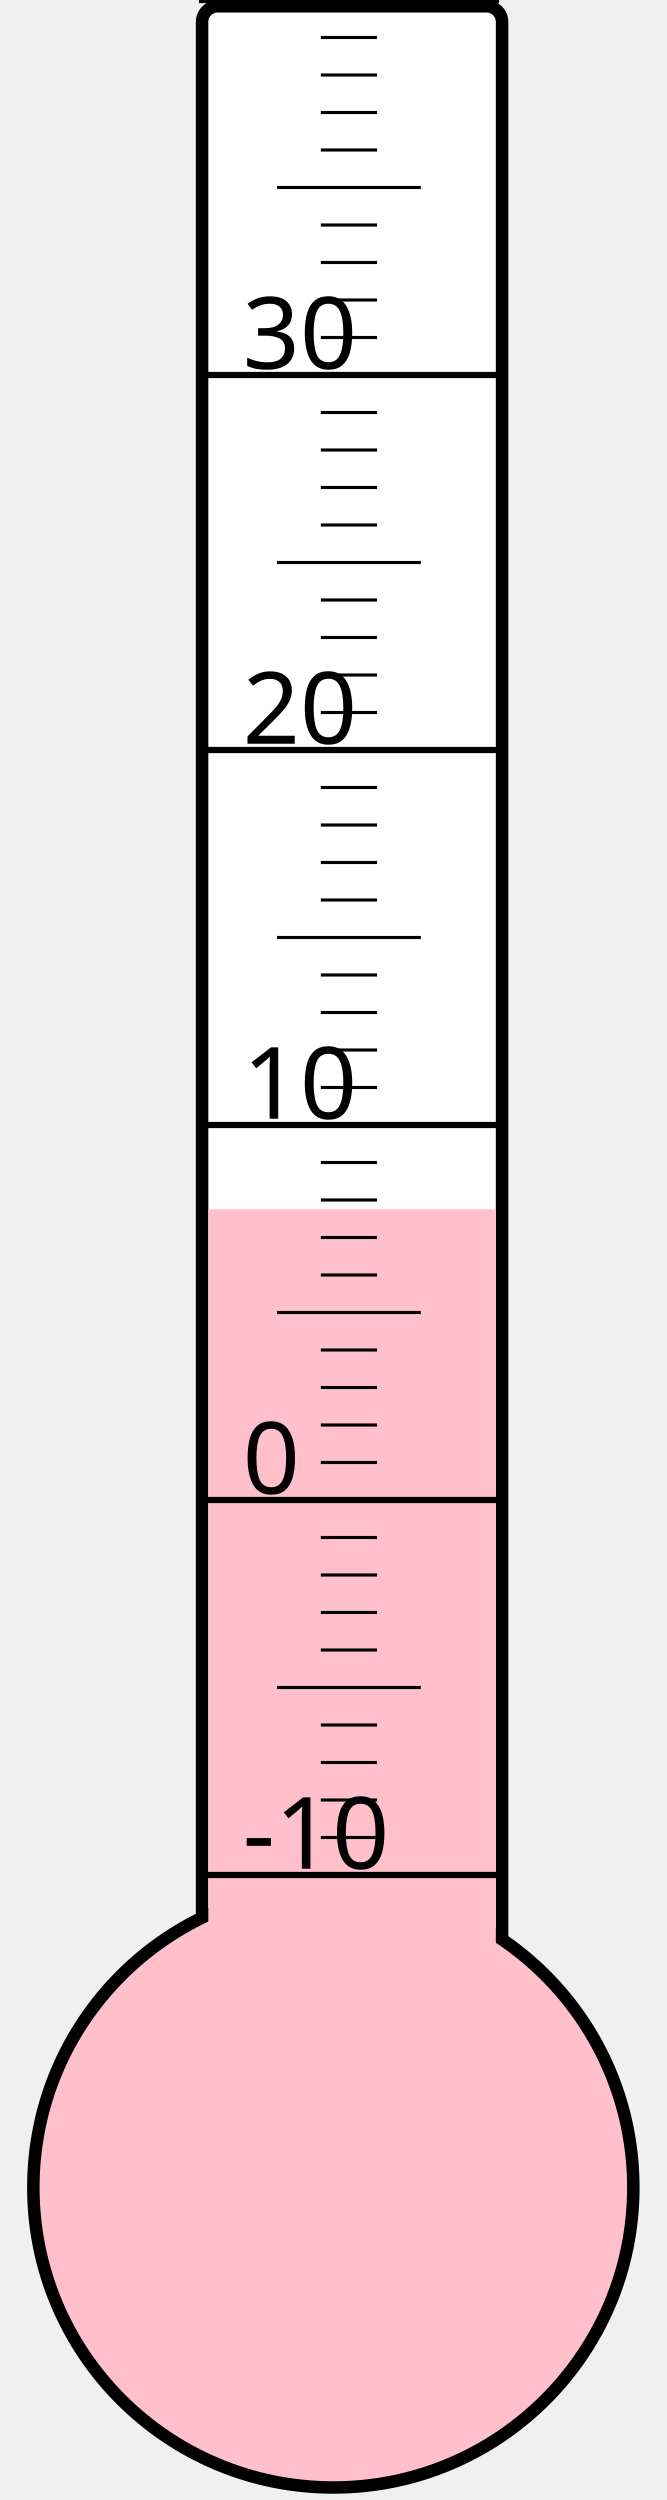
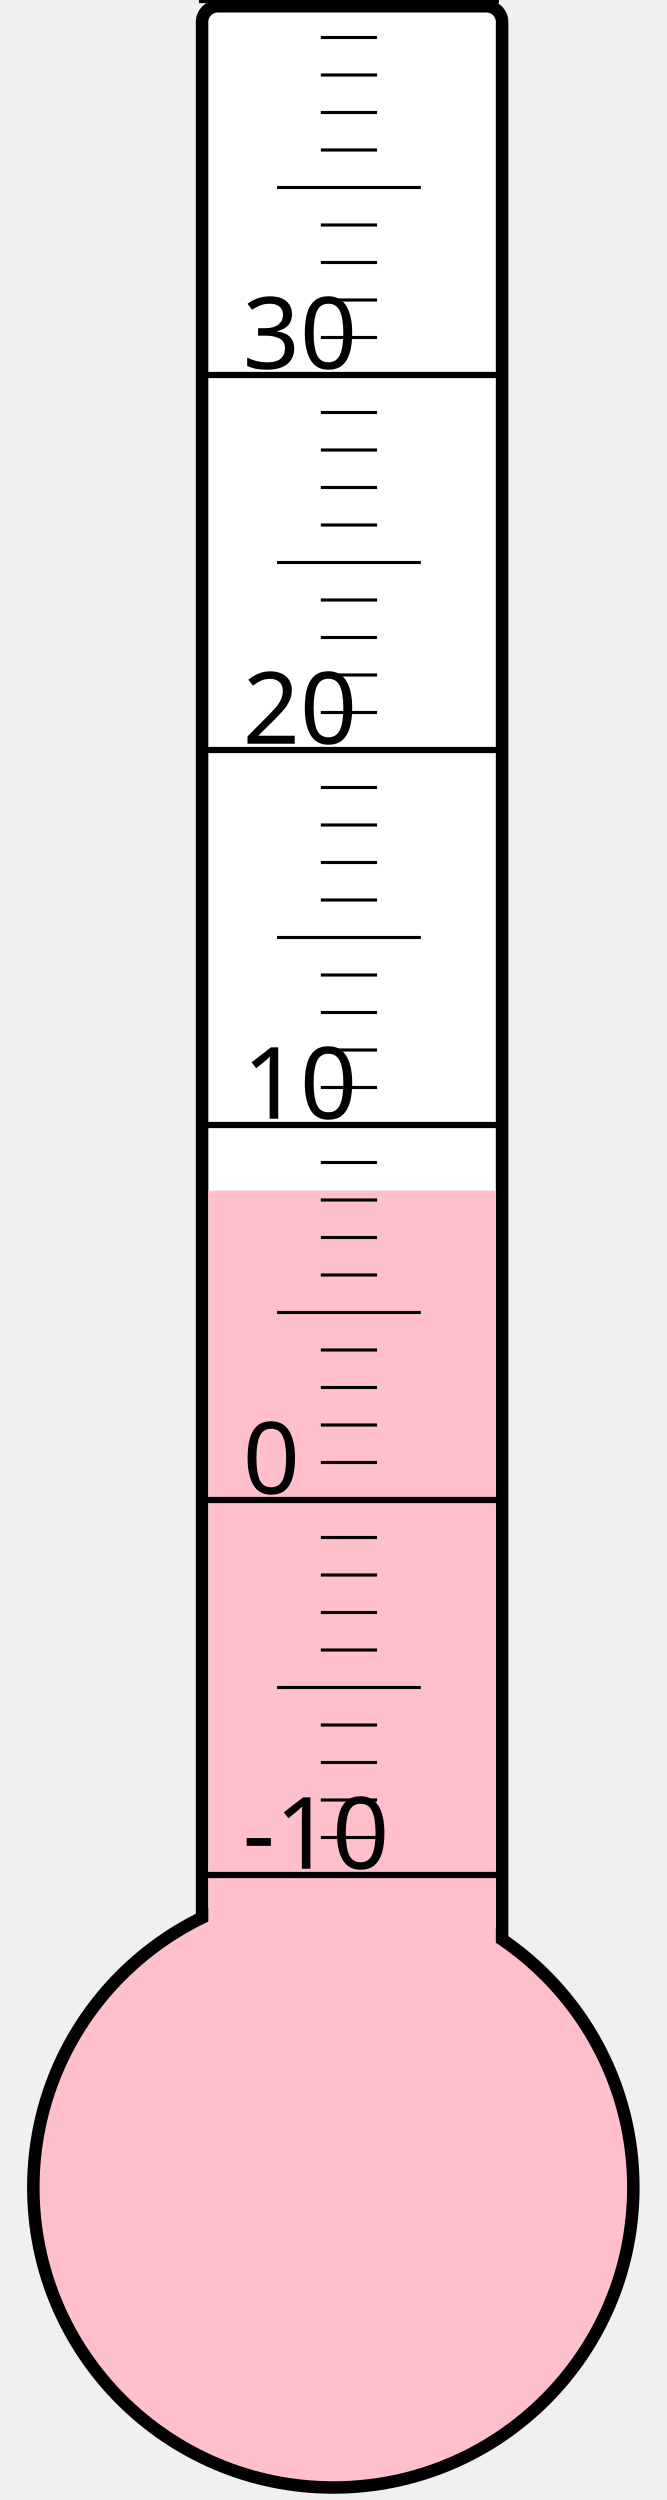
<svg xmlns="http://www.w3.org/2000/svg" width="40px" height="150px" viewBox="0 0 200 800">
  <rect width="200" height="800" x="0" y="0" style="fill: #ffffeb; fill-opacity: 0;" />
  <rect width="96" height="680" x="58" y="2" rx="5" ry="5" style="fill: white; fill-opacity: 1; stroke: black; stroke-width: 4;" />
  <circle cx="100" cy="700" r="96" style="fill: pink; stroke: black; stroke-width: 4;" />
-   <rect width="92" height="313.0" x="60" y="387.0" style="fill: pink; fill-opacity: 1; stroke-width: 0;" />
+   <rect width="92" height="319.0" x="60" y="381.0" style="fill: pink; fill-opacity: 1; stroke-width: 0;" />
  <text x="71" y="598" style="font-family: sans-serif; font-size: 24pt;">-10</text>
  <text x="71" y="478" style="font-family: sans-serif; font-size: 24pt;">0</text>
  <text x="71" y="358" style="font-family: sans-serif; font-size: 24pt;">10</text>
  <text x="71" y="238" style="font-family: sans-serif; font-size: 24pt;">20</text>
  <text x="71" y="118" style="font-family: sans-serif; font-size: 24pt;">30</text>
  <g style="stroke: black;">
    <line x1="57" y1="600" x2="153" y2="600" style="stroke-width: 2;" />
    <line x1="96" y1="588" x2="114" y2="588" style="stroke-width: 1;" />
    <line x1="96" y1="576" x2="114" y2="576" style="stroke-width: 1;" />
    <line x1="96" y1="564" x2="114" y2="564" style="stroke-width: 1;" />
    <line x1="96" y1="552" x2="114" y2="552" style="stroke-width: 1;" />
    <line x1="82" y1="540" x2="128" y2="540" style="stroke-width: 1;" />
    <line x1="96" y1="528" x2="114" y2="528" style="stroke-width: 1;" />
    <line x1="96" y1="516" x2="114" y2="516" style="stroke-width: 1;" />
    <line x1="96" y1="504" x2="114" y2="504" style="stroke-width: 1;" />
    <line x1="96" y1="492" x2="114" y2="492" style="stroke-width: 1;" />
    <line x1="57" y1="480" x2="153" y2="480" style="stroke-width: 2;" />
    <line x1="96" y1="468" x2="114" y2="468" style="stroke-width: 1;" />
    <line x1="96" y1="456" x2="114" y2="456" style="stroke-width: 1;" />
    <line x1="96" y1="444" x2="114" y2="444" style="stroke-width: 1;" />
    <line x1="96" y1="432" x2="114" y2="432" style="stroke-width: 1;" />
    <line x1="82" y1="420" x2="128" y2="420" style="stroke-width: 1;" />
    <line x1="96" y1="408" x2="114" y2="408" style="stroke-width: 1;" />
    <line x1="96" y1="396" x2="114" y2="396" style="stroke-width: 1;" />
    <line x1="96" y1="384" x2="114" y2="384" style="stroke-width: 1;" />
    <line x1="96" y1="372" x2="114" y2="372" style="stroke-width: 1;" />
    <line x1="57" y1="360" x2="153" y2="360" style="stroke-width: 2;" />
    <line x1="96" y1="348" x2="114" y2="348" style="stroke-width: 1;" />
    <line x1="96" y1="336" x2="114" y2="336" style="stroke-width: 1;" />
    <line x1="96" y1="324" x2="114" y2="324" style="stroke-width: 1;" />
    <line x1="96" y1="312" x2="114" y2="312" style="stroke-width: 1;" />
    <line x1="82" y1="300" x2="128" y2="300" style="stroke-width: 1;" />
    <line x1="96" y1="288" x2="114" y2="288" style="stroke-width: 1;" />
    <line x1="96" y1="276" x2="114" y2="276" style="stroke-width: 1;" />
    <line x1="96" y1="264" x2="114" y2="264" style="stroke-width: 1;" />
    <line x1="96" y1="252" x2="114" y2="252" style="stroke-width: 1;" />
    <line x1="57" y1="240" x2="153" y2="240" style="stroke-width: 2;" />
    <line x1="96" y1="228" x2="114" y2="228" style="stroke-width: 1;" />
    <line x1="96" y1="216" x2="114" y2="216" style="stroke-width: 1;" />
    <line x1="96" y1="204" x2="114" y2="204" style="stroke-width: 1;" />
    <line x1="96" y1="192" x2="114" y2="192" style="stroke-width: 1;" />
    <line x1="82" y1="180" x2="128" y2="180" style="stroke-width: 1;" />
    <line x1="96" y1="168" x2="114" y2="168" style="stroke-width: 1;" />
    <line x1="96" y1="156" x2="114" y2="156" style="stroke-width: 1;" />
    <line x1="96" y1="144" x2="114" y2="144" style="stroke-width: 1;" />
    <line x1="96" y1="132" x2="114" y2="132" style="stroke-width: 1;" />
    <line x1="57" y1="120" x2="153" y2="120" style="stroke-width: 2;" />
    <line x1="96" y1="108" x2="114" y2="108" style="stroke-width: 1;" />
    <line x1="96" y1="96" x2="114" y2="96" style="stroke-width: 1;" />
    <line x1="96" y1="84" x2="114" y2="84" style="stroke-width: 1;" />
    <line x1="96" y1="72" x2="114" y2="72" style="stroke-width: 1;" />
    <line x1="82" y1="60" x2="128" y2="60" style="stroke-width: 1;" />
    <line x1="96" y1="48" x2="114" y2="48" style="stroke-width: 1;" />
    <line x1="96" y1="36" x2="114" y2="36" style="stroke-width: 1;" />
    <line x1="96" y1="24" x2="114" y2="24" style="stroke-width: 1;" />
    <line x1="96" y1="12" x2="114" y2="12" style="stroke-width: 1;" />
    <line x1="57" y1="0" x2="153" y2="0" style="stroke-width: 2;" />
  </g>
</svg>
